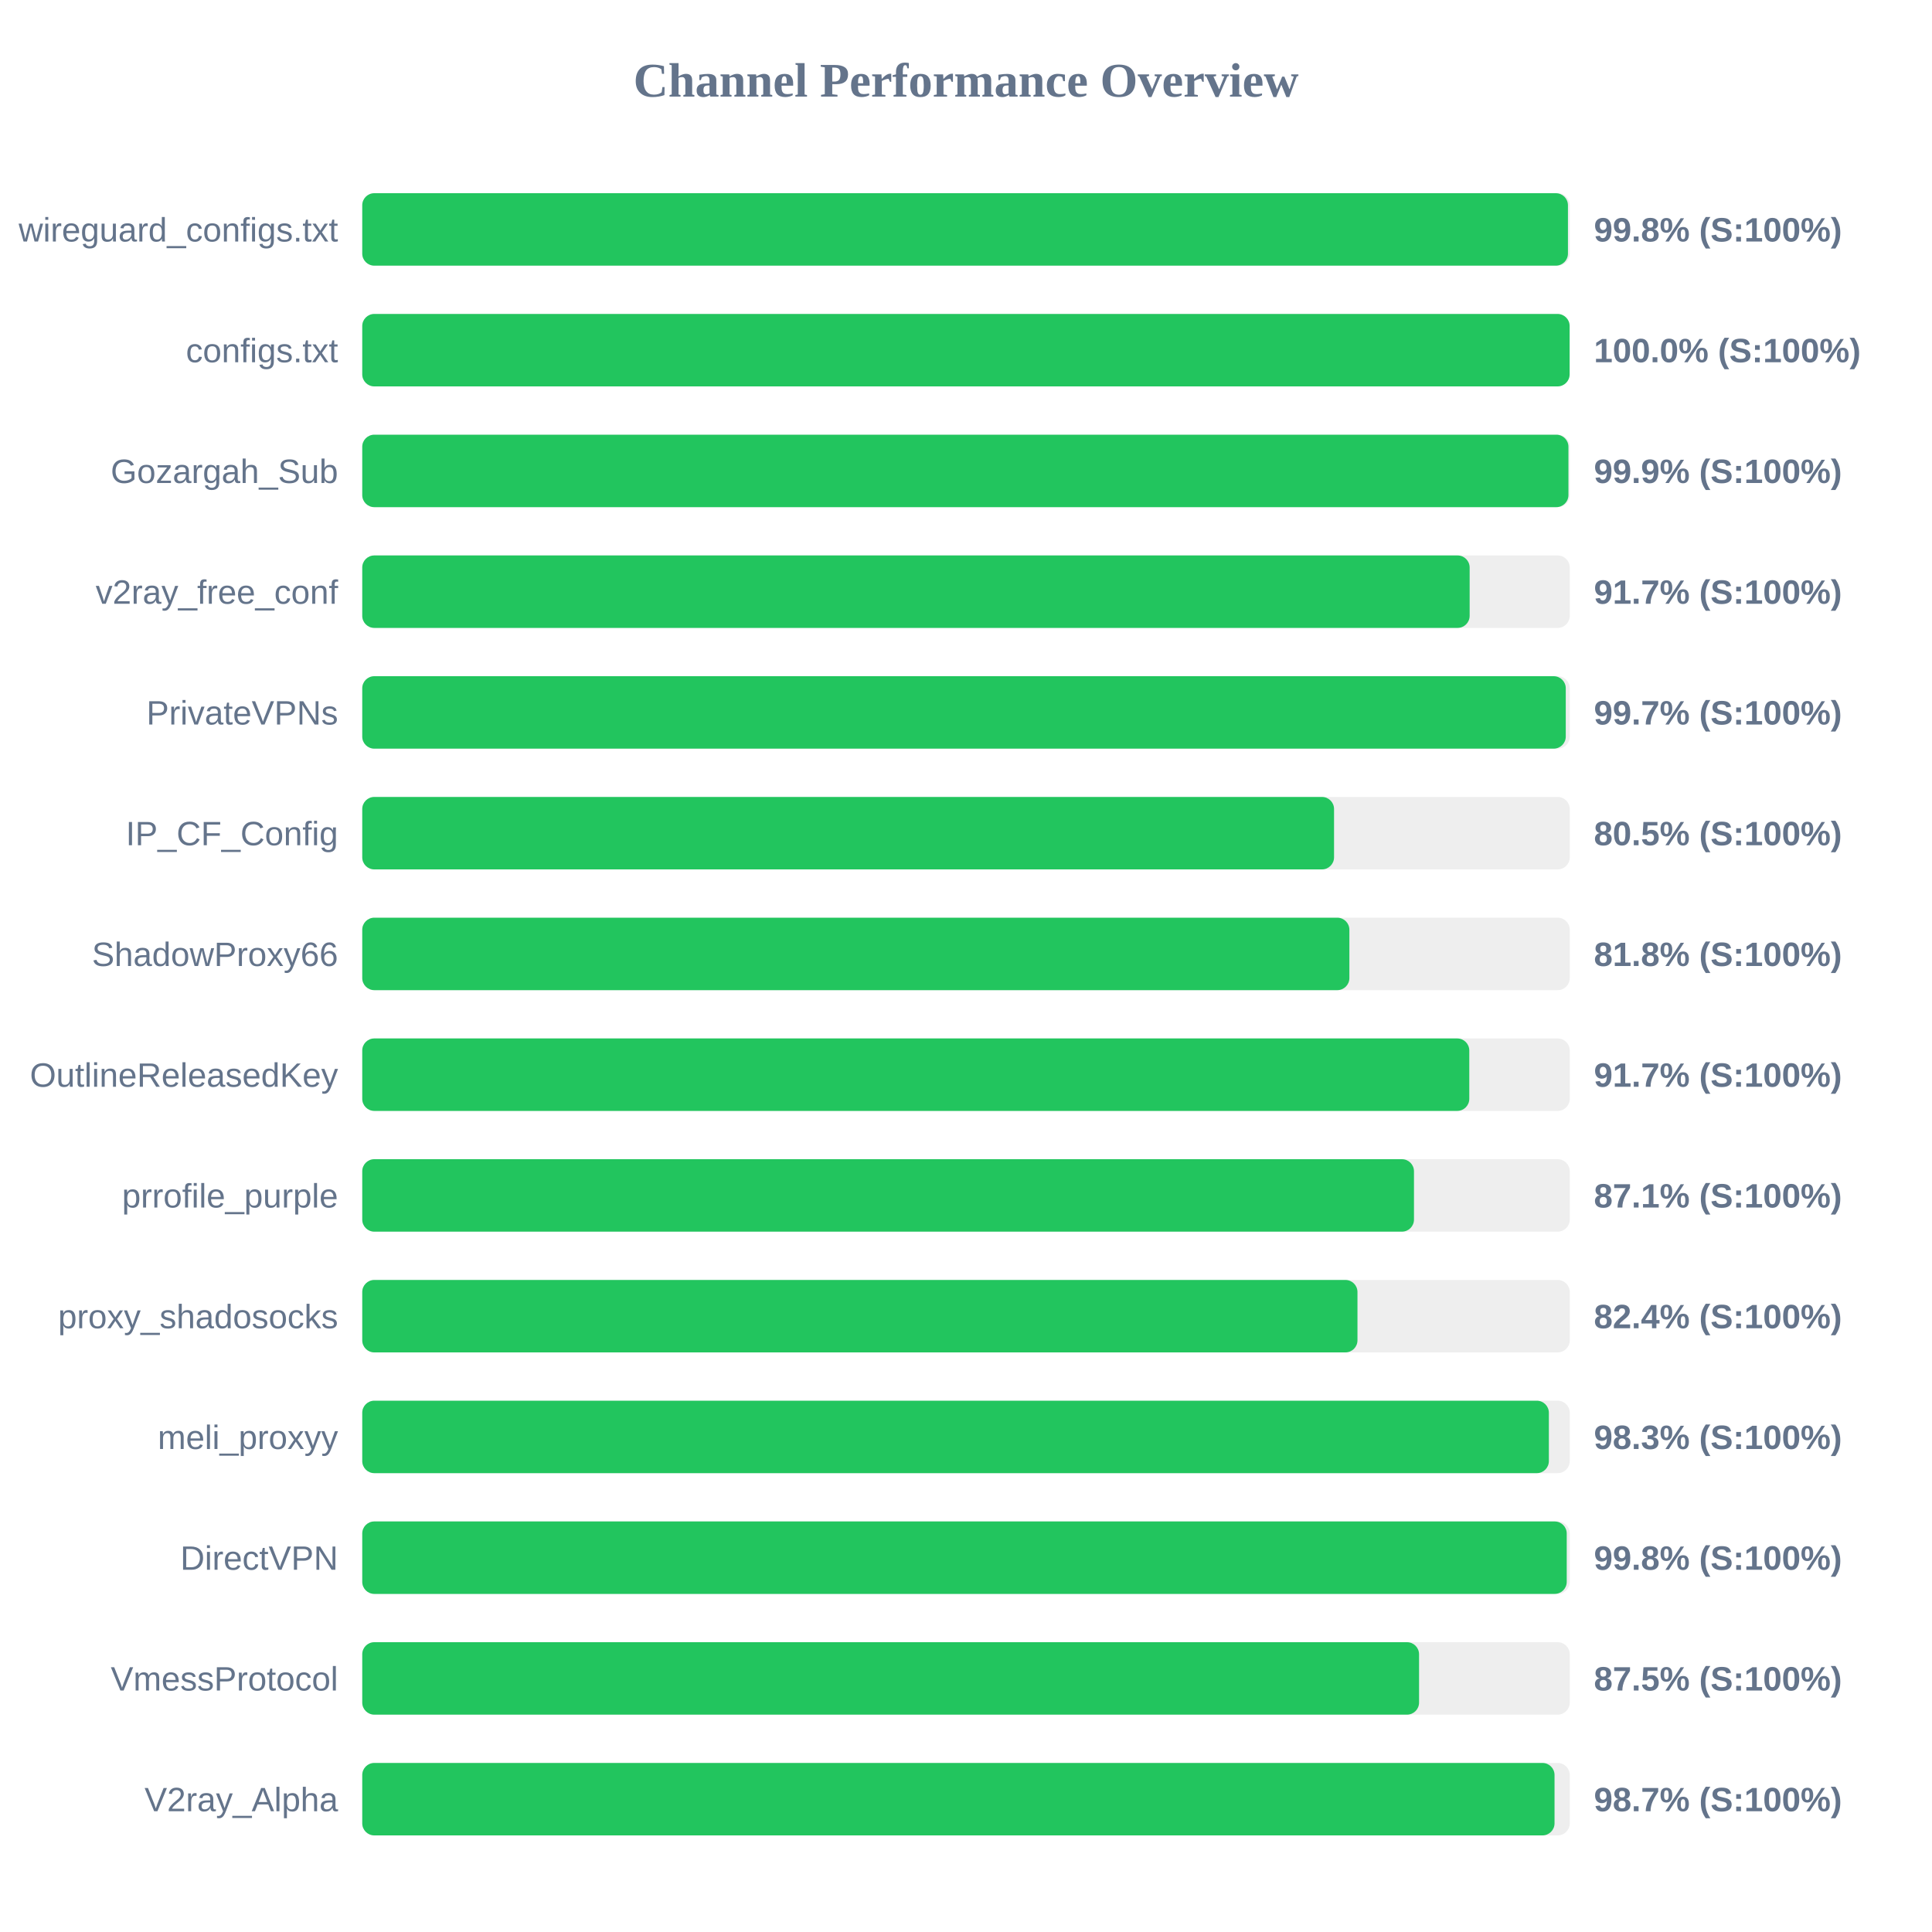
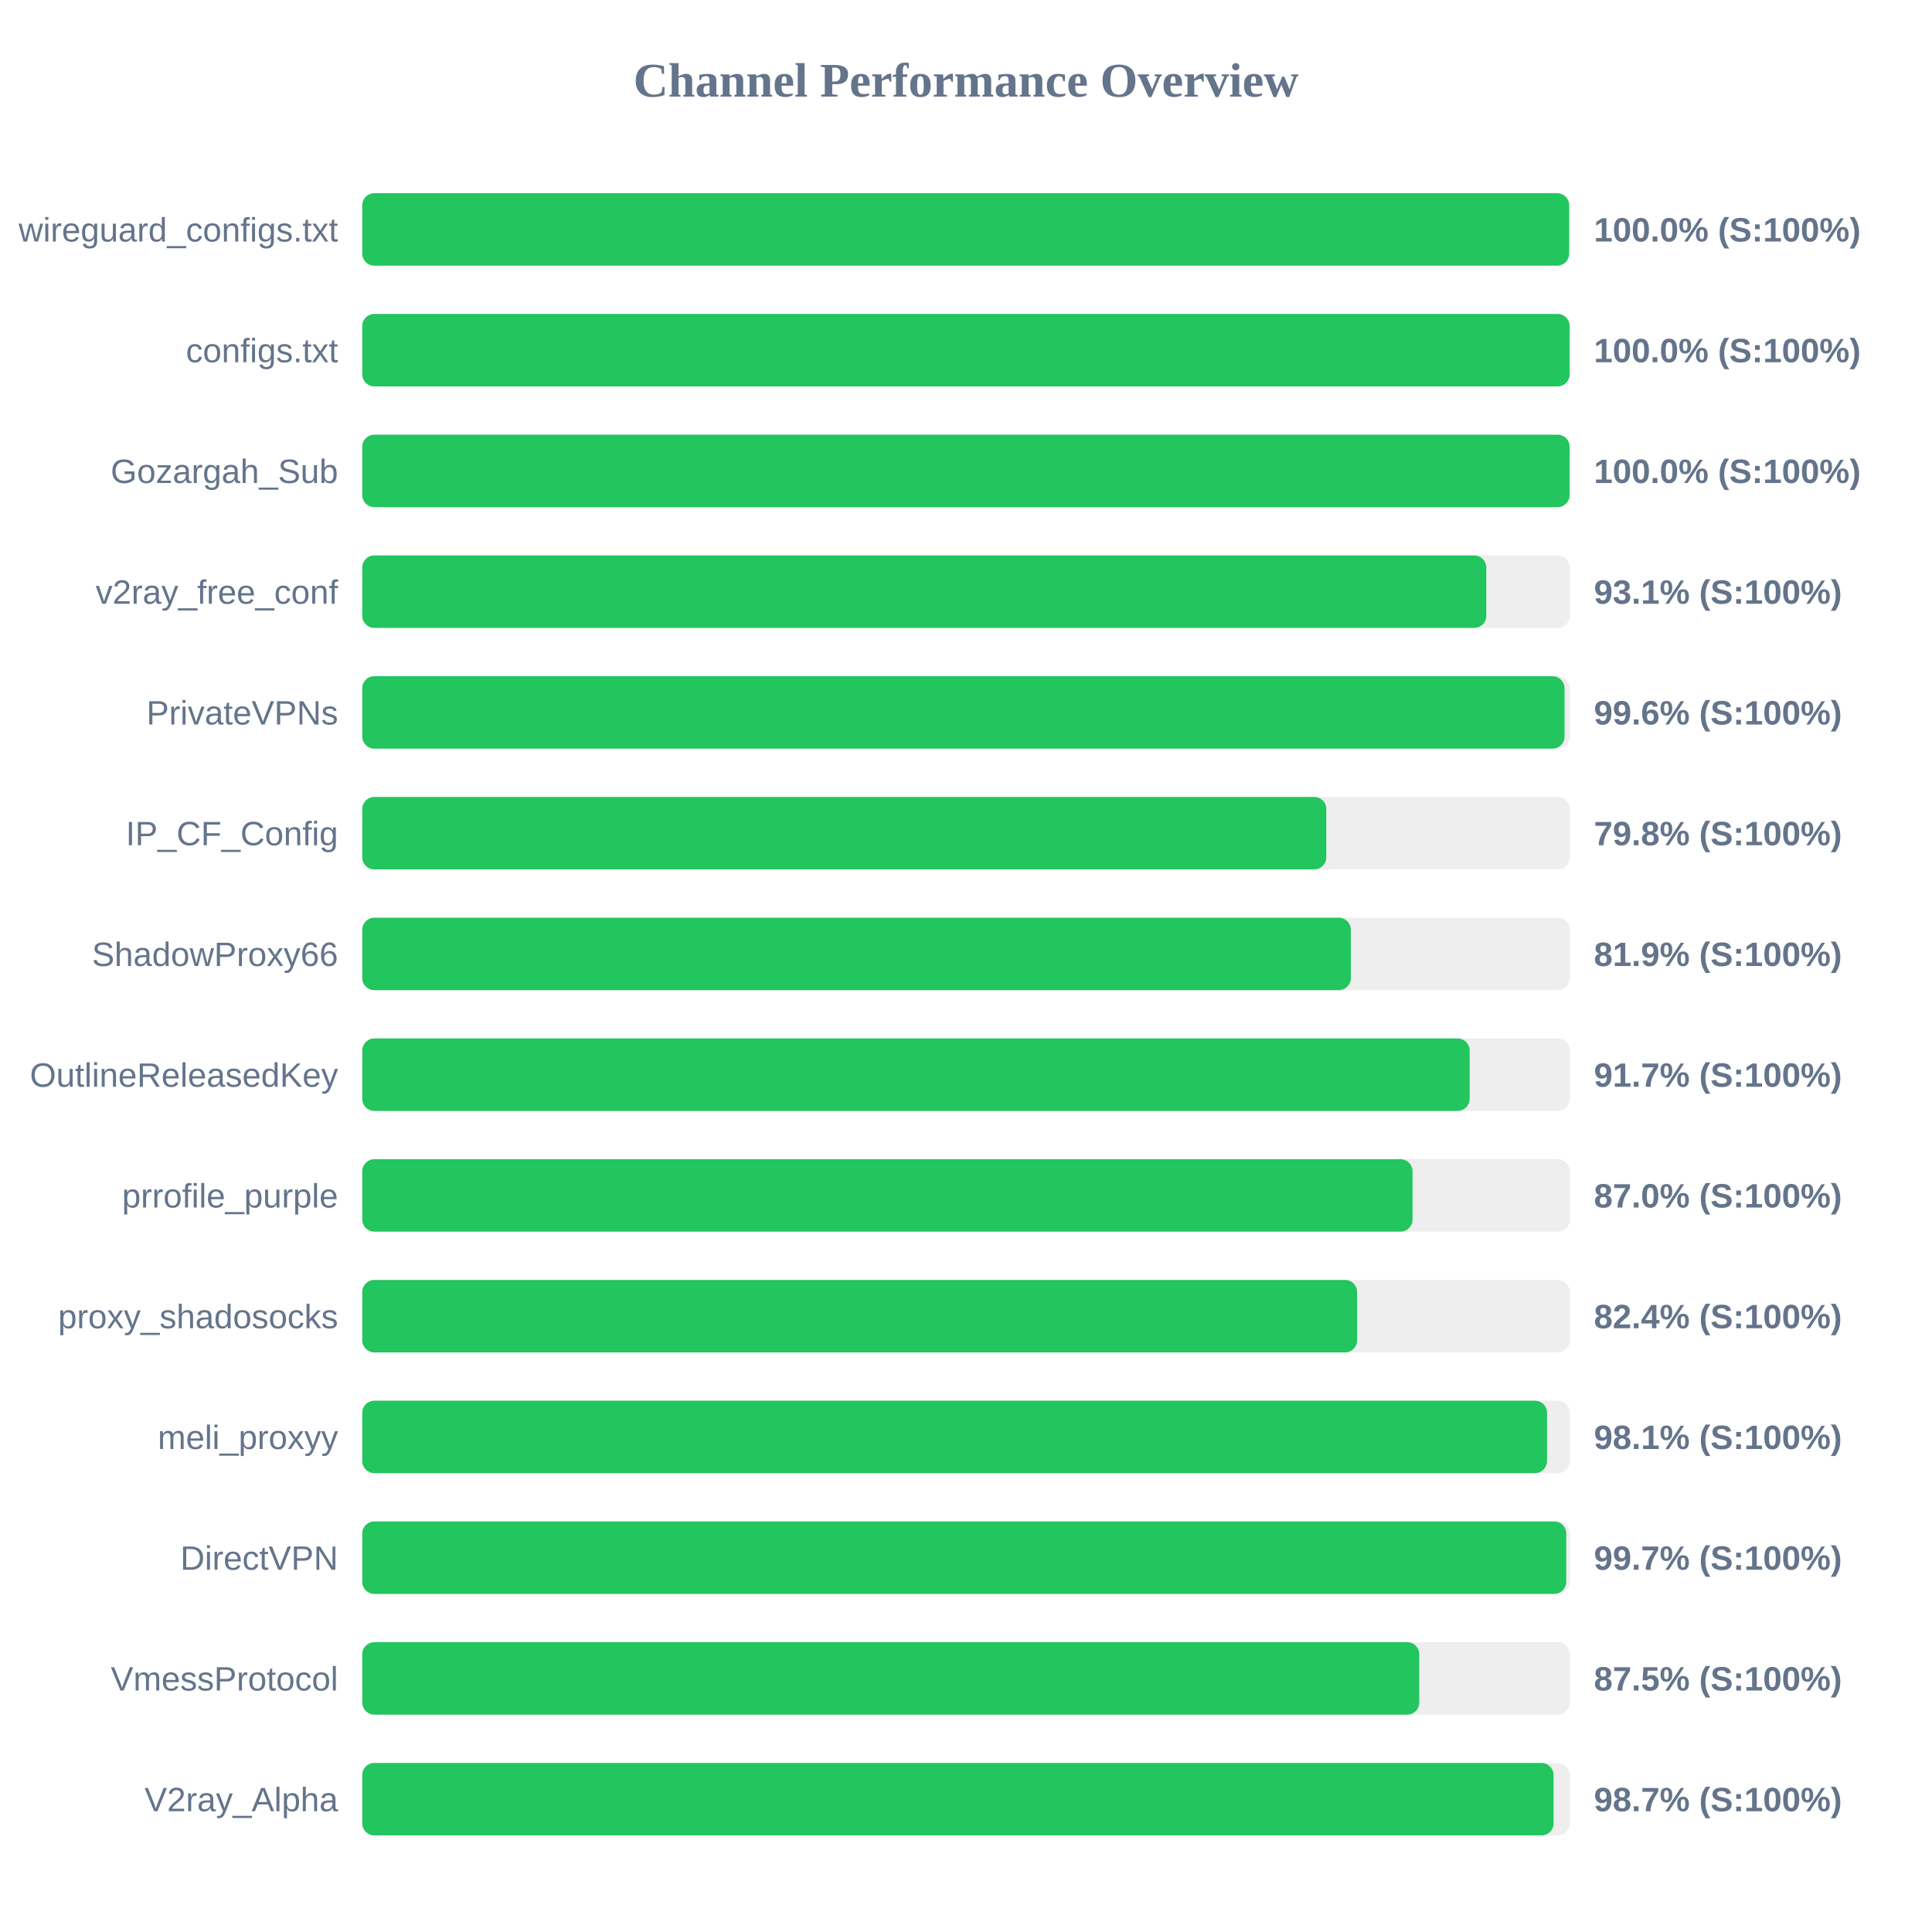
<svg xmlns="http://www.w3.org/2000/svg" width="800" height="800" version="1.1">
  <style>
        .row { font: 14px Arial; fill: #64748b; }
        .score { font: bold 14px Arial; fill: #64748b; }
    </style>
  <text x="400" y="40" text-anchor="middle" font-size="20px" font-weight="bold" fill="#64748b">Channel Performance Overview</text>
  <rect x="150" y="80" width="500" height="30" fill="#eee" rx="5" />
-   <rect x="150" y="80" width="499.25" height="30" fill="#22c55e" rx="5" />
+   <rect x="150" y="80" width="499.75" height="30" fill="#22c55e" rx="5" />
  <text x="140" y="100" text-anchor="end" class="row">wireguard_configs.txt</text>
-   <text x="660" y="100" text-anchor="start" class="score">99.8% (S:100%)</text>
+   <text x="660" y="100" text-anchor="start" class="score">100.0% (S:100%)</text>
  <rect x="150" y="130" width="500" height="30" fill="#eee" rx="5" />
  <rect x="150" y="130" width="499.95" height="30" fill="#22c55e" rx="5" />
  <text x="140" y="150" text-anchor="end" class="row">configs.txt</text>
  <text x="660" y="150" text-anchor="start" class="score">100.0% (S:100%)</text>
  <rect x="150" y="180" width="500" height="30" fill="#eee" rx="5" />
-   <rect x="150" y="180" width="499.45" height="30" fill="#22c55e" rx="5" />
+   <rect x="150" y="180" width="499.95" height="30" fill="#22c55e" rx="5" />
  <text x="140" y="200" text-anchor="end" class="row">Gozargah_Sub</text>
-   <text x="660" y="200" text-anchor="start" class="score">99.9% (S:100%)</text>
+   <text x="660" y="200" text-anchor="start" class="score">100.0% (S:100%)</text>
  <rect x="150" y="230" width="500" height="30" fill="#eee" rx="5" />
-   <rect x="150" y="230" width="458.55" height="30" fill="#22c55e" rx="5" />
+   <rect x="150" y="230" width="465.45" height="30" fill="#22c55e" rx="5" />
  <text x="140" y="250" text-anchor="end" class="row">v2ray_free_conf</text>
-   <text x="660" y="250" text-anchor="start" class="score">91.7% (S:100%)</text>
+   <text x="660" y="250" text-anchor="start" class="score">93.1% (S:100%)</text>
  <rect x="150" y="280" width="500" height="30" fill="#eee" rx="5" />
-   <rect x="150" y="280" width="498.35" height="30" fill="#22c55e" rx="5" />
+   <rect x="150" y="280" width="497.85" height="30" fill="#22c55e" rx="5" />
  <text x="140" y="300" text-anchor="end" class="row">PrivateVPNs</text>
-   <text x="660" y="300" text-anchor="start" class="score">99.7% (S:100%)</text>
+   <text x="660" y="300" text-anchor="start" class="score">99.6% (S:100%)</text>
  <rect x="150" y="330" width="500" height="30" fill="#eee" rx="5" />
-   <rect x="150" y="330" width="402.4" height="30" fill="#22c55e" rx="5" />
+   <rect x="150" y="330" width="399.2" height="30" fill="#22c55e" rx="5" />
  <text x="140" y="350" text-anchor="end" class="row">IP_CF_Config</text>
-   <text x="660" y="350" text-anchor="start" class="score">80.5% (S:100%)</text>
+   <text x="660" y="350" text-anchor="start" class="score">79.8% (S:100%)</text>
  <rect x="150" y="380" width="500" height="30" fill="#eee" rx="5" />
-   <rect x="150" y="380" width="408.75" height="30" fill="#22c55e" rx="5" />
+   <rect x="150" y="380" width="409.35" height="30" fill="#22c55e" rx="5" />
  <text x="140" y="400" text-anchor="end" class="row">ShadowProxy66</text>
-   <text x="660" y="400" text-anchor="start" class="score">81.8% (S:100%)</text>
+   <text x="660" y="400" text-anchor="start" class="score">81.9% (S:100%)</text>
  <rect x="150" y="430" width="500" height="30" fill="#eee" rx="5" />
-   <rect x="150" y="430" width="458.4" height="30" fill="#22c55e" rx="5" />
+   <rect x="150" y="430" width="458.55" height="30" fill="#22c55e" rx="5" />
  <text x="140" y="450" text-anchor="end" class="row">OutlineReleasedKey</text>
  <text x="660" y="450" text-anchor="start" class="score">91.7% (S:100%)</text>
  <rect x="150" y="480" width="500" height="30" fill="#eee" rx="5" />
-   <rect x="150" y="480" width="435.5" height="30" fill="#22c55e" rx="5" />
+   <rect x="150" y="480" width="434.9" height="30" fill="#22c55e" rx="5" />
  <text x="140" y="500" text-anchor="end" class="row">prrofile_purple</text>
-   <text x="660" y="500" text-anchor="start" class="score">87.1% (S:100%)</text>
+   <text x="660" y="500" text-anchor="start" class="score">87.0% (S:100%)</text>
  <rect x="150" y="530" width="500" height="30" fill="#eee" rx="5" />
-   <rect x="150" y="530" width="412.1" height="30" fill="#22c55e" rx="5" />
+   <rect x="150" y="530" width="411.95" height="30" fill="#22c55e" rx="5" />
  <text x="140" y="550" text-anchor="end" class="row">proxy_shadosocks</text>
  <text x="660" y="550" text-anchor="start" class="score">82.4% (S:100%)</text>
  <rect x="150" y="580" width="500" height="30" fill="#eee" rx="5" />
-   <rect x="150" y="580" width="491.35" height="30" fill="#22c55e" rx="5" />
+   <rect x="150" y="580" width="490.6" height="30" fill="#22c55e" rx="5" />
  <text x="140" y="600" text-anchor="end" class="row">meli_proxyy</text>
-   <text x="660" y="600" text-anchor="start" class="score">98.3% (S:100%)</text>
+   <text x="660" y="600" text-anchor="start" class="score">98.1% (S:100%)</text>
  <rect x="150" y="630" width="500" height="30" fill="#eee" rx="5" />
-   <rect x="150" y="630" width="498.75" height="30" fill="#22c55e" rx="5" />
+   <rect x="150" y="630" width="498.55" height="30" fill="#22c55e" rx="5" />
  <text x="140" y="650" text-anchor="end" class="row">DirectVPN</text>
-   <text x="660" y="650" text-anchor="start" class="score">99.8% (S:100%)</text>
+   <text x="660" y="650" text-anchor="start" class="score">99.7% (S:100%)</text>
  <rect x="150" y="680" width="500" height="30" fill="#eee" rx="5" />
-   <rect x="150" y="680" width="437.6" height="30" fill="#22c55e" rx="5" />
+   <rect x="150" y="680" width="437.7" height="30" fill="#22c55e" rx="5" />
  <text x="140" y="700" text-anchor="end" class="row">VmessProtocol</text>
  <text x="660" y="700" text-anchor="start" class="score">87.5% (S:100%)</text>
  <rect x="150" y="730" width="500" height="30" fill="#eee" rx="5" />
-   <rect x="150" y="730" width="493.7" height="30" fill="#22c55e" rx="5" />
+   <rect x="150" y="730" width="493.3" height="30" fill="#22c55e" rx="5" />
  <text x="140" y="750" text-anchor="end" class="row">V2ray_Alpha</text>
  <text x="660" y="750" text-anchor="start" class="score">98.7% (S:100%)</text>
</svg>
